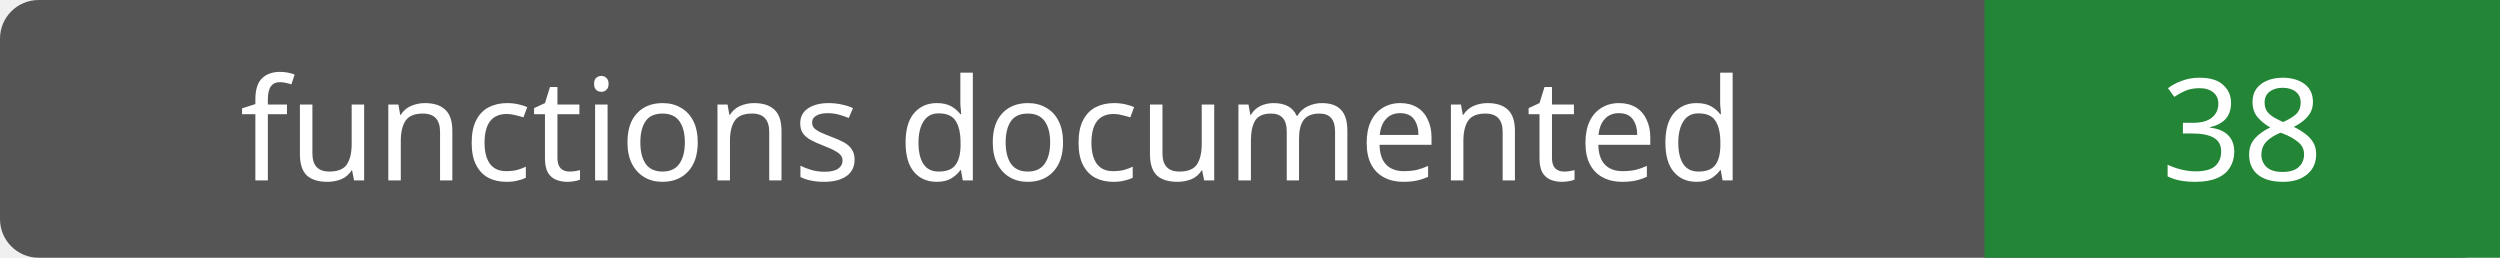
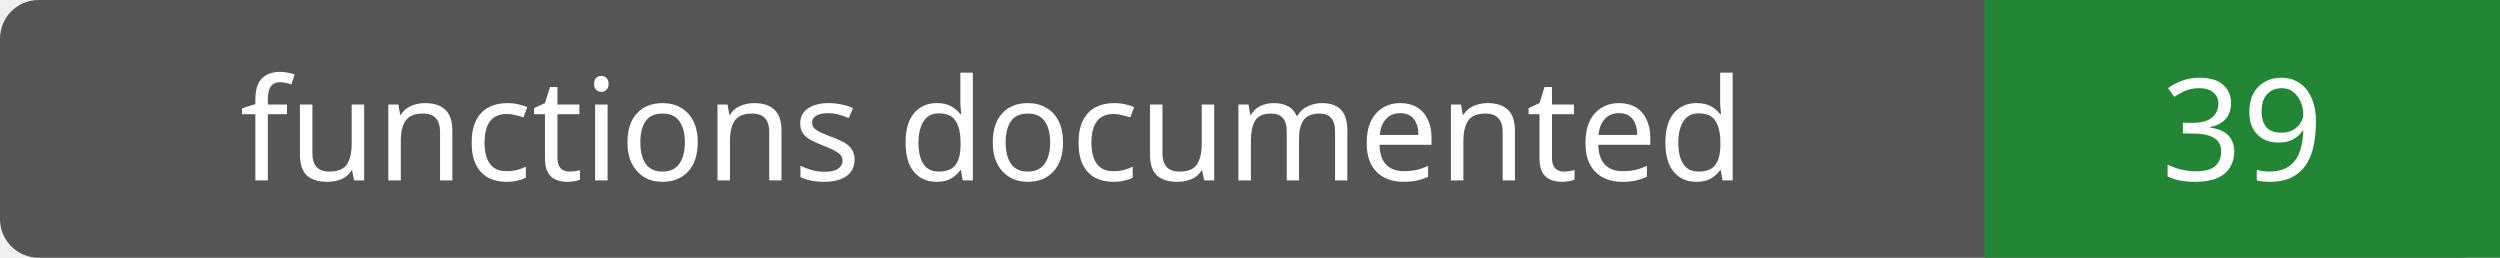
- <svg xmlns="http://www.w3.org/2000/svg" width="194" height="20" role="img" aria-label="functions documented: 38">
+ <svg xmlns="http://www.w3.org/2000/svg" width="194" height="20" role="img" aria-label="functions documented: 39">
  <rect width="194" height="20" rx="3" fill="#555" />
  <path fill="#238636" d="M154 0h40v20H154z" />
  <g fill="#fff" text-anchor="middle" font-family="Verdana,sans-serif" font-size="11">
    <text x="77.0" y="14">functions documented</text>
-     <text x="174.0" y="14">38</text>
+     <text x="174.0" y="14">39</text>
  </g>
</svg>
